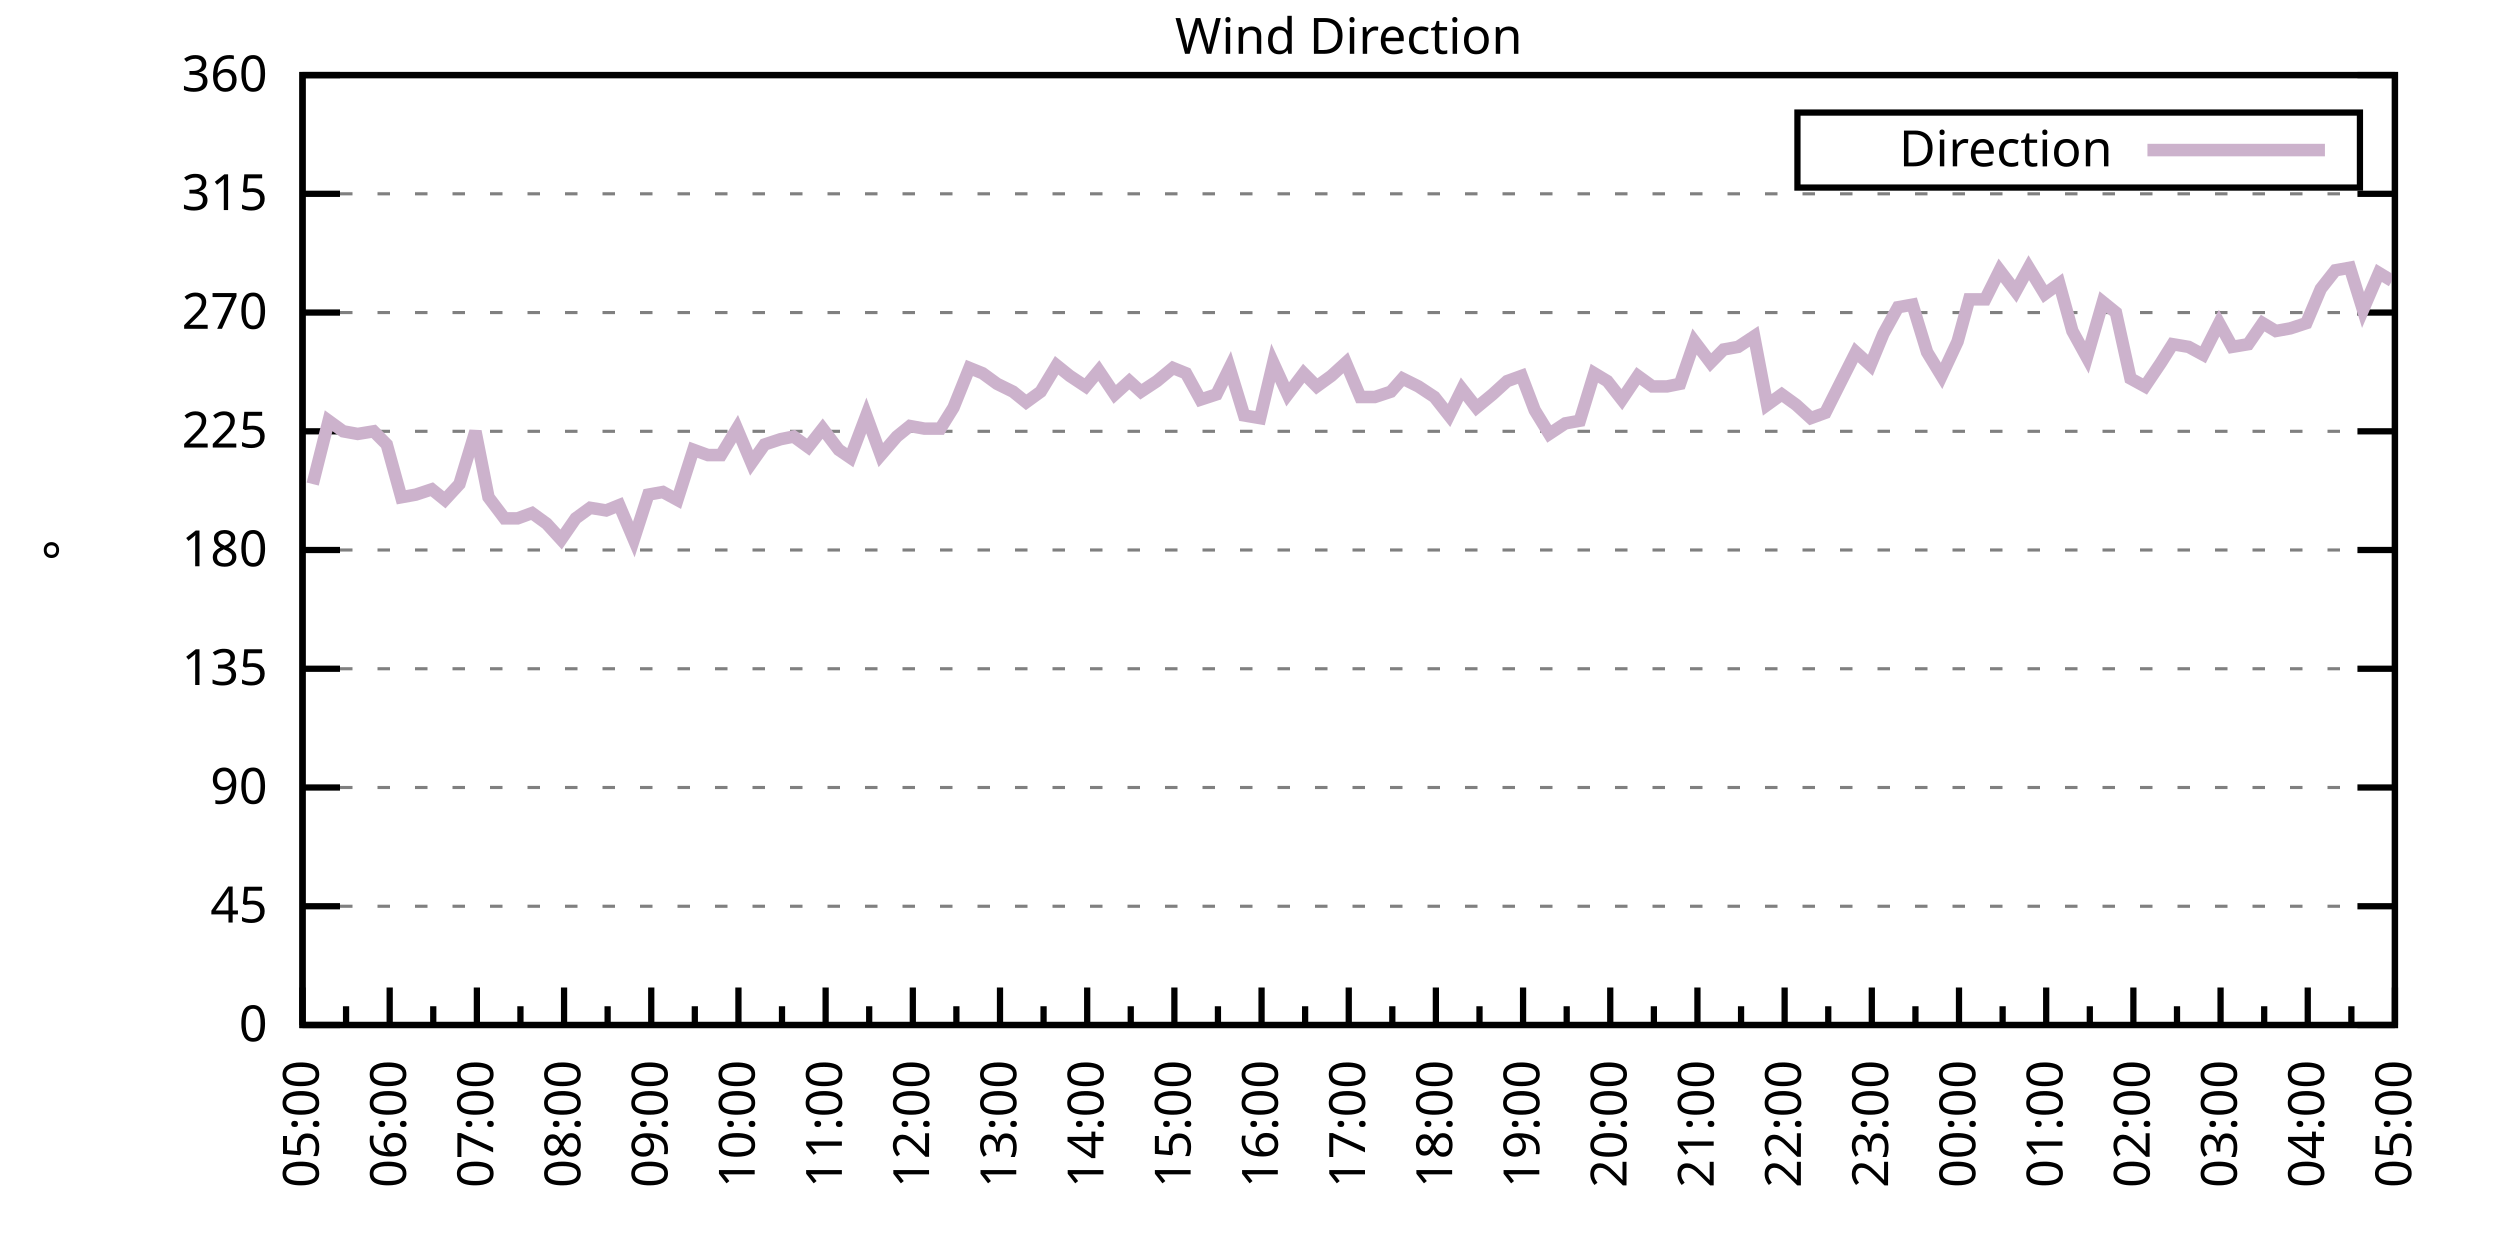
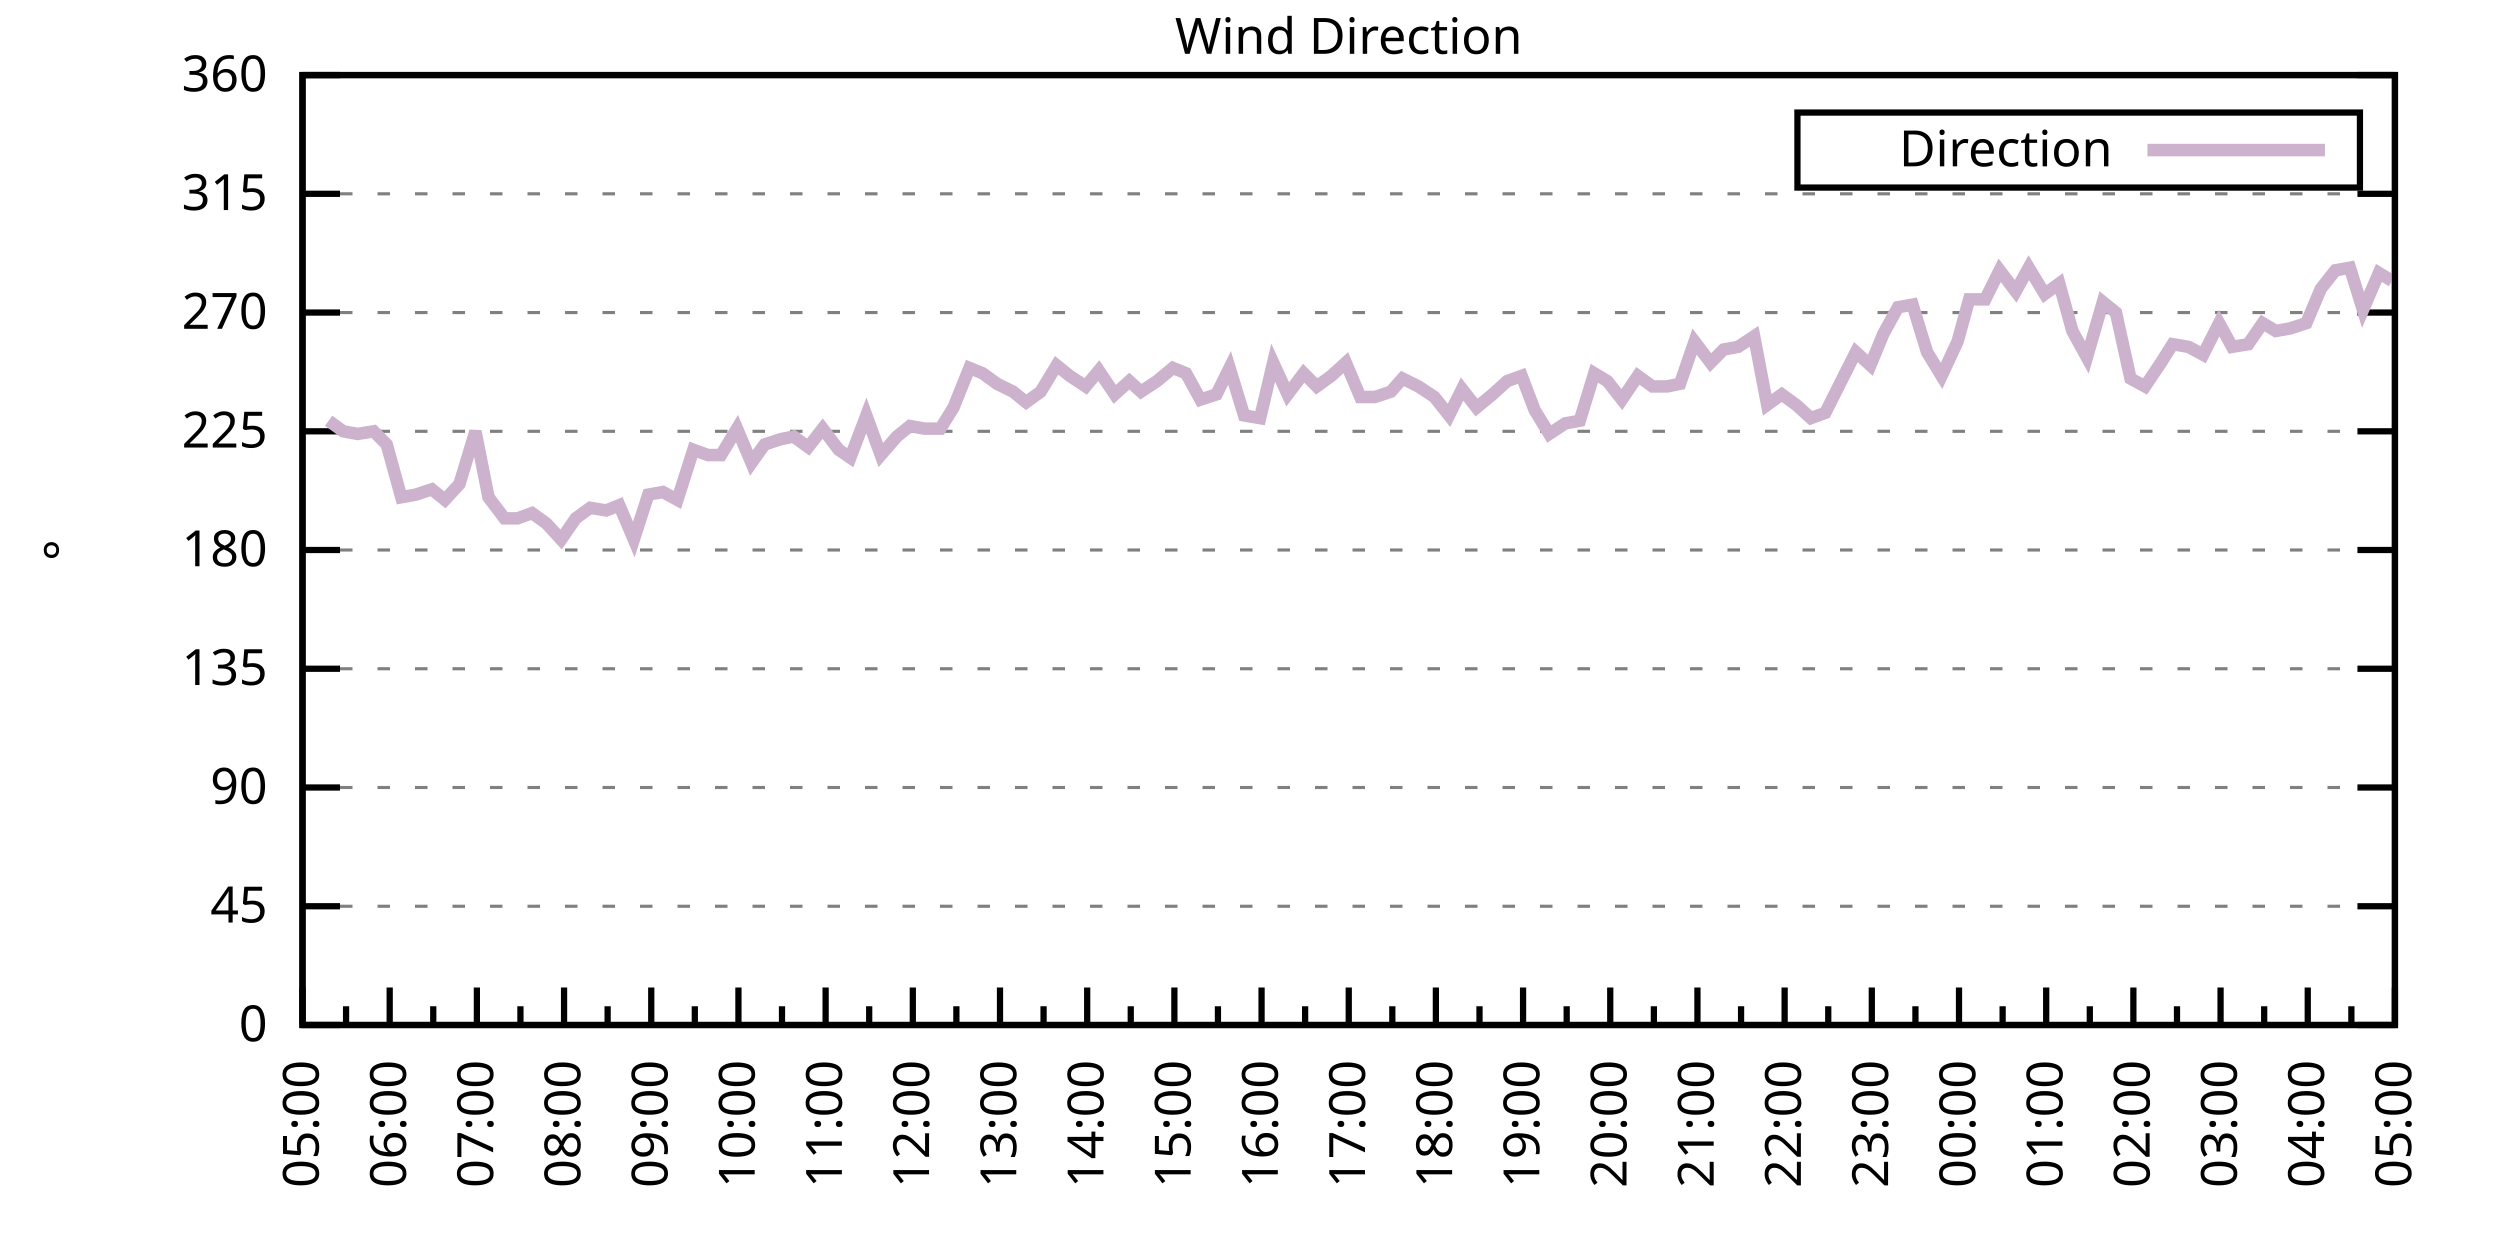
<svg xmlns="http://www.w3.org/2000/svg" xmlns:xlink="http://www.w3.org/1999/xlink" width="400" height="200" viewBox="0 0 400 200">
  <g id="gnuplot_canvas">
    <rect x="0" y="0" width="400" height="200" fill="none" />
    <defs>
      <circle id="gpDot" r="0.5" stroke-width="0.5" stroke="currentColor" />
      <path id="gpPt0" stroke-width="0.333" stroke="currentColor" d="M-1,0 h2 M0,-1 v2" />
      <path id="gpPt1" stroke-width="0.333" stroke="currentColor" d="M-1,-1 L1,1 M1,-1 L-1,1" />
      <path id="gpPt2" stroke-width="0.333" stroke="currentColor" d="M-1,0 L1,0 M0,-1 L0,1 M-1,-1 L1,1 M-1,1 L1,-1" />
      <rect id="gpPt3" stroke-width="0.333" stroke="currentColor" x="-1" y="-1" width="2" height="2" />
      <rect id="gpPt4" stroke-width="0.333" stroke="currentColor" fill="currentColor" x="-1" y="-1" width="2" height="2" />
      <circle id="gpPt5" stroke-width="0.333" stroke="currentColor" cx="0" cy="0" r="1" />
      <use xlink:href="#gpPt5" id="gpPt6" fill="currentColor" stroke="none" />
      <path id="gpPt7" stroke-width="0.333" stroke="currentColor" d="M0,-1.33 L-1.33,0.67 L1.33,0.67 z" />
      <use xlink:href="#gpPt7" id="gpPt8" fill="currentColor" stroke="none" />
      <use xlink:href="#gpPt7" id="gpPt9" stroke="currentColor" transform="rotate(180)" />
      <use xlink:href="#gpPt9" id="gpPt10" fill="currentColor" stroke="none" />
      <use xlink:href="#gpPt3" id="gpPt11" stroke="currentColor" transform="rotate(45)" />
      <use xlink:href="#gpPt11" id="gpPt12" fill="currentColor" stroke="none" />
      <path id="gpPt13" stroke-width="0.333" stroke="currentColor" d="M0,1.330 L1.265,0.411 L0.782,-1.067 L-0.782,-1.076 L-1.265,0.411 z" />
      <use xlink:href="#gpPt13" id="gpPt14" fill="currentColor" stroke="none" />
      <filter id="textbox" filterUnits="objectBoundingBox" x="0" y="0" height="1" width="1">
        <feFlood flood-color="white" flood-opacity="1" result="bgnd" />
        <feComposite in="SourceGraphic" in2="bgnd" operator="atop" />
      </filter>
      <filter id="greybox" filterUnits="objectBoundingBox" x="0" y="0" height="1" width="1">
        <feFlood flood-color="lightgrey" flood-opacity="1" result="grey" />
        <feComposite in="SourceGraphic" in2="grey" operator="atop" />
      </filter>
    </defs>
    <g fill="none" color="white" stroke="currentColor" stroke-width="1.00" stroke-linecap="butt" stroke-linejoin="miter">
</g>
    <g fill="none" color="black" stroke="currentColor" stroke-width="1.00" stroke-linecap="butt" stroke-linejoin="miter">
      <g stroke="none" shape-rendering="crispEdges">
        <polygon fill="rgb(255, 255, 255)" points="48.40,164.00 383.18,164.00 383.18,12.02 48.40,12.02 " />
      </g>
    </g>
    <g fill="none" color="black" stroke="currentColor" stroke-width="1.00" stroke-linecap="butt" stroke-linejoin="miter">
</g>
    <g fill="none" color="black" stroke="black" stroke-width="0.50" stroke-linecap="butt" stroke-linejoin="miter">
</g>
    <g fill="none" color="gray" stroke="currentColor" stroke-width="0.50" stroke-linecap="butt" stroke-linejoin="miter">
      <path stroke="gray" stroke-dasharray="2,4" class="gridline" d="M48.40,164.00 L383.19,164.00  " />
    </g>
    <g fill="none" color="gray" stroke="gray" stroke-width="1.00" stroke-linecap="butt" stroke-linejoin="miter">
</g>
    <g fill="none" color="black" stroke="currentColor" stroke-width="1.00" stroke-linecap="butt" stroke-linejoin="miter">
      <path stroke="black" d="M48.40,164.00 L54.40,164.00 M383.19,164.00 L377.19,164.00  " />
      <g transform="translate(42.80,166.60)" stroke="none" fill="black" font-family="Sans" font-size="8.00" text-anchor="end">
        <text>
          <tspan font-family="Sans"> 0</tspan>
        </text>
      </g>
    </g>
    <g fill="none" color="black" stroke="currentColor" stroke-width="1.00" stroke-linecap="butt" stroke-linejoin="miter">
</g>
    <g fill="none" color="black" stroke="black" stroke-width="0.50" stroke-linecap="butt" stroke-linejoin="miter">
</g>
    <g fill="none" color="gray" stroke="currentColor" stroke-width="0.50" stroke-linecap="butt" stroke-linejoin="miter">
      <path stroke="gray" stroke-dasharray="2,4" class="gridline" d="M48.40,145.00 L383.19,145.00  " />
    </g>
    <g fill="none" color="gray" stroke="gray" stroke-width="1.00" stroke-linecap="butt" stroke-linejoin="miter">
</g>
    <g fill="none" color="black" stroke="currentColor" stroke-width="1.00" stroke-linecap="butt" stroke-linejoin="miter">
      <path stroke="black" d="M48.40,145.00 L54.40,145.00 M383.19,145.00 L377.19,145.00  " />
      <g transform="translate(42.80,147.60)" stroke="none" fill="black" font-family="Sans" font-size="8.00" text-anchor="end">
        <text>
          <tspan font-family="Sans"> 45</tspan>
        </text>
      </g>
    </g>
    <g fill="none" color="black" stroke="currentColor" stroke-width="1.00" stroke-linecap="butt" stroke-linejoin="miter">
</g>
    <g fill="none" color="black" stroke="black" stroke-width="0.50" stroke-linecap="butt" stroke-linejoin="miter">
</g>
    <g fill="none" color="gray" stroke="currentColor" stroke-width="0.50" stroke-linecap="butt" stroke-linejoin="miter">
      <path stroke="gray" stroke-dasharray="2,4" class="gridline" d="M48.40,126.00 L383.19,126.00  " />
    </g>
    <g fill="none" color="gray" stroke="gray" stroke-width="1.00" stroke-linecap="butt" stroke-linejoin="miter">
</g>
    <g fill="none" color="black" stroke="currentColor" stroke-width="1.00" stroke-linecap="butt" stroke-linejoin="miter">
      <path stroke="black" d="M48.40,126.00 L54.40,126.00 M383.19,126.00 L377.19,126.00  " />
      <g transform="translate(42.80,128.60)" stroke="none" fill="black" font-family="Sans" font-size="8.00" text-anchor="end">
        <text>
          <tspan font-family="Sans"> 90</tspan>
        </text>
      </g>
    </g>
    <g fill="none" color="black" stroke="currentColor" stroke-width="1.00" stroke-linecap="butt" stroke-linejoin="miter">
</g>
    <g fill="none" color="black" stroke="black" stroke-width="0.50" stroke-linecap="butt" stroke-linejoin="miter">
</g>
    <g fill="none" color="gray" stroke="currentColor" stroke-width="0.50" stroke-linecap="butt" stroke-linejoin="miter">
      <path stroke="gray" stroke-dasharray="2,4" class="gridline" d="M48.40,107.00 L383.19,107.00  " />
    </g>
    <g fill="none" color="gray" stroke="gray" stroke-width="1.00" stroke-linecap="butt" stroke-linejoin="miter">
</g>
    <g fill="none" color="black" stroke="currentColor" stroke-width="1.00" stroke-linecap="butt" stroke-linejoin="miter">
      <path stroke="black" d="M48.40,107.00 L54.40,107.00 M383.19,107.00 L377.19,107.00  " />
      <g transform="translate(42.80,109.60)" stroke="none" fill="black" font-family="Sans" font-size="8.00" text-anchor="end">
        <text>
          <tspan font-family="Sans"> 135</tspan>
        </text>
      </g>
    </g>
    <g fill="none" color="black" stroke="currentColor" stroke-width="1.00" stroke-linecap="butt" stroke-linejoin="miter">
</g>
    <g fill="none" color="black" stroke="black" stroke-width="0.50" stroke-linecap="butt" stroke-linejoin="miter">
</g>
    <g fill="none" color="gray" stroke="currentColor" stroke-width="0.50" stroke-linecap="butt" stroke-linejoin="miter">
      <path stroke="gray" stroke-dasharray="2,4" class="gridline" d="M48.40,88.00 L383.19,88.00  " />
    </g>
    <g fill="none" color="gray" stroke="gray" stroke-width="1.00" stroke-linecap="butt" stroke-linejoin="miter">
</g>
    <g fill="none" color="black" stroke="currentColor" stroke-width="1.00" stroke-linecap="butt" stroke-linejoin="miter">
      <path stroke="black" d="M48.40,88.00 L54.40,88.00 M383.19,88.00 L377.19,88.00  " />
      <g transform="translate(42.80,90.60)" stroke="none" fill="black" font-family="Sans" font-size="8.00" text-anchor="end">
        <text>
          <tspan font-family="Sans"> 180</tspan>
        </text>
      </g>
    </g>
    <g fill="none" color="black" stroke="currentColor" stroke-width="1.00" stroke-linecap="butt" stroke-linejoin="miter">
</g>
    <g fill="none" color="black" stroke="black" stroke-width="0.50" stroke-linecap="butt" stroke-linejoin="miter">
</g>
    <g fill="none" color="gray" stroke="currentColor" stroke-width="0.50" stroke-linecap="butt" stroke-linejoin="miter">
      <path stroke="gray" stroke-dasharray="2,4" class="gridline" d="M48.40,69.01 L383.19,69.01  " />
    </g>
    <g fill="none" color="gray" stroke="gray" stroke-width="1.00" stroke-linecap="butt" stroke-linejoin="miter">
</g>
    <g fill="none" color="black" stroke="currentColor" stroke-width="1.00" stroke-linecap="butt" stroke-linejoin="miter">
      <path stroke="black" d="M48.40,69.01 L54.40,69.01 M383.19,69.01 L377.19,69.01  " />
      <g transform="translate(42.80,71.61)" stroke="none" fill="black" font-family="Sans" font-size="8.00" text-anchor="end">
        <text>
          <tspan font-family="Sans"> 225</tspan>
        </text>
      </g>
    </g>
    <g fill="none" color="black" stroke="currentColor" stroke-width="1.00" stroke-linecap="butt" stroke-linejoin="miter">
</g>
    <g fill="none" color="black" stroke="black" stroke-width="0.50" stroke-linecap="butt" stroke-linejoin="miter">
</g>
    <g fill="none" color="gray" stroke="currentColor" stroke-width="0.50" stroke-linecap="butt" stroke-linejoin="miter">
      <path stroke="gray" stroke-dasharray="2,4" class="gridline" d="M48.40,50.01 L383.19,50.01  " />
    </g>
    <g fill="none" color="gray" stroke="gray" stroke-width="1.00" stroke-linecap="butt" stroke-linejoin="miter">
</g>
    <g fill="none" color="black" stroke="currentColor" stroke-width="1.00" stroke-linecap="butt" stroke-linejoin="miter">
      <path stroke="black" d="M48.40,50.01 L54.40,50.01 M383.19,50.01 L377.19,50.01  " />
      <g transform="translate(42.80,52.61)" stroke="none" fill="black" font-family="Sans" font-size="8.00" text-anchor="end">
        <text>
          <tspan font-family="Sans"> 270</tspan>
        </text>
      </g>
    </g>
    <g fill="none" color="black" stroke="currentColor" stroke-width="1.00" stroke-linecap="butt" stroke-linejoin="miter">
</g>
    <g fill="none" color="black" stroke="black" stroke-width="0.50" stroke-linecap="butt" stroke-linejoin="miter">
</g>
    <g fill="none" color="gray" stroke="currentColor" stroke-width="0.50" stroke-linecap="butt" stroke-linejoin="miter">
      <path stroke="gray" stroke-dasharray="2,4" class="gridline" d="M48.40,31.01 L383.19,31.01  " />
    </g>
    <g fill="none" color="gray" stroke="gray" stroke-width="1.00" stroke-linecap="butt" stroke-linejoin="miter">
</g>
    <g fill="none" color="black" stroke="currentColor" stroke-width="1.00" stroke-linecap="butt" stroke-linejoin="miter">
      <path stroke="black" d="M48.40,31.01 L54.40,31.01 M383.19,31.01 L377.19,31.01  " />
      <g transform="translate(42.80,33.61)" stroke="none" fill="black" font-family="Sans" font-size="8.00" text-anchor="end">
        <text>
          <tspan font-family="Sans"> 315</tspan>
        </text>
      </g>
    </g>
    <g fill="none" color="black" stroke="currentColor" stroke-width="1.00" stroke-linecap="butt" stroke-linejoin="miter">
</g>
    <g fill="none" color="black" stroke="black" stroke-width="0.50" stroke-linecap="butt" stroke-linejoin="miter">
</g>
    <g fill="none" color="gray" stroke="currentColor" stroke-width="0.50" stroke-linecap="butt" stroke-linejoin="miter">
      <path stroke="gray" stroke-dasharray="2,4" class="gridline" d="M48.40,12.01 L383.19,12.01  " />
    </g>
    <g fill="none" color="gray" stroke="gray" stroke-width="1.00" stroke-linecap="butt" stroke-linejoin="miter">
</g>
    <g fill="none" color="black" stroke="currentColor" stroke-width="1.00" stroke-linecap="butt" stroke-linejoin="miter">
      <path stroke="black" d="M48.40,12.01 L54.40,12.01 M383.19,12.01 L377.19,12.01  " />
      <g transform="translate(42.80,14.61)" stroke="none" fill="black" font-family="Sans" font-size="8.00" text-anchor="end">
        <text>
          <tspan font-family="Sans"> 360</tspan>
        </text>
      </g>
    </g>
    <g fill="none" color="black" stroke="currentColor" stroke-width="1.00" stroke-linecap="butt" stroke-linejoin="miter">
      <path stroke="black" d="M48.40,164.00 L48.40,158.00  " />
      <g transform="translate(51.00,169.60) rotate(270)" stroke="none" fill="black" font-family="Sans" font-size="8.00" text-anchor="end">
        <text>
          <tspan font-family="Sans">05:00</tspan>
        </text>
      </g>
    </g>
    <g fill="none" color="black" stroke="currentColor" stroke-width="1.00" stroke-linecap="butt" stroke-linejoin="miter">
      <path stroke="black" d="M55.37,164.00 L55.37,161.00 M62.35,164.00 L62.35,158.00  " />
      <g transform="translate(64.95,169.60) rotate(270)" stroke="none" fill="black" font-family="Sans" font-size="8.00" text-anchor="end">
        <text>
          <tspan font-family="Sans">06:00</tspan>
        </text>
      </g>
    </g>
    <g fill="none" color="black" stroke="currentColor" stroke-width="1.00" stroke-linecap="butt" stroke-linejoin="miter">
      <path stroke="black" d="M69.32,164.00 L69.32,161.00 M76.30,164.00 L76.30,158.00  " />
      <g transform="translate(78.90,169.60) rotate(270)" stroke="none" fill="black" font-family="Sans" font-size="8.00" text-anchor="end">
        <text>
          <tspan font-family="Sans">07:00</tspan>
        </text>
      </g>
    </g>
    <g fill="none" color="black" stroke="currentColor" stroke-width="1.00" stroke-linecap="butt" stroke-linejoin="miter">
      <path stroke="black" d="M83.27,164.00 L83.27,161.00 M90.25,164.00 L90.25,158.00  " />
      <g transform="translate(92.85,169.60) rotate(270)" stroke="none" fill="black" font-family="Sans" font-size="8.00" text-anchor="end">
        <text>
          <tspan font-family="Sans">08:00</tspan>
        </text>
      </g>
    </g>
    <g fill="none" color="black" stroke="currentColor" stroke-width="1.00" stroke-linecap="butt" stroke-linejoin="miter">
      <path stroke="black" d="M97.22,164.00 L97.22,161.00 M104.20,164.00 L104.20,158.00  " />
      <g transform="translate(106.80,169.60) rotate(270)" stroke="none" fill="black" font-family="Sans" font-size="8.00" text-anchor="end">
        <text>
          <tspan font-family="Sans">09:00</tspan>
        </text>
      </g>
    </g>
    <g fill="none" color="black" stroke="currentColor" stroke-width="1.00" stroke-linecap="butt" stroke-linejoin="miter">
      <path stroke="black" d="M111.17,164.00 L111.17,161.00 M118.15,164.00 L118.15,158.00  " />
      <g transform="translate(120.75,169.60) rotate(270)" stroke="none" fill="black" font-family="Sans" font-size="8.00" text-anchor="end">
        <text>
          <tspan font-family="Sans">10:00</tspan>
        </text>
      </g>
    </g>
    <g fill="none" color="black" stroke="currentColor" stroke-width="1.00" stroke-linecap="butt" stroke-linejoin="miter">
      <path stroke="black" d="M125.12,164.00 L125.12,161.00 M132.10,164.00 L132.10,158.00  " />
      <g transform="translate(134.70,169.60) rotate(270)" stroke="none" fill="black" font-family="Sans" font-size="8.00" text-anchor="end">
        <text>
          <tspan font-family="Sans">11:00</tspan>
        </text>
      </g>
    </g>
    <g fill="none" color="black" stroke="currentColor" stroke-width="1.00" stroke-linecap="butt" stroke-linejoin="miter">
      <path stroke="black" d="M139.07,164.00 L139.07,161.00 M146.05,164.00 L146.05,158.00  " />
      <g transform="translate(148.65,169.60) rotate(270)" stroke="none" fill="black" font-family="Sans" font-size="8.00" text-anchor="end">
        <text>
          <tspan font-family="Sans">12:00</tspan>
        </text>
      </g>
    </g>
    <g fill="none" color="black" stroke="currentColor" stroke-width="1.00" stroke-linecap="butt" stroke-linejoin="miter">
      <path stroke="black" d="M153.02,164.00 L153.02,161.00 M160.00,164.00 L160.00,158.00  " />
      <g transform="translate(162.60,169.60) rotate(270)" stroke="none" fill="black" font-family="Sans" font-size="8.00" text-anchor="end">
        <text>
          <tspan font-family="Sans">13:00</tspan>
        </text>
      </g>
    </g>
    <g fill="none" color="black" stroke="currentColor" stroke-width="1.00" stroke-linecap="butt" stroke-linejoin="miter">
      <path stroke="black" d="M166.97,164.00 L166.97,161.00 M173.95,164.00 L173.95,158.00  " />
      <g transform="translate(176.55,169.60) rotate(270)" stroke="none" fill="black" font-family="Sans" font-size="8.00" text-anchor="end">
        <text>
          <tspan font-family="Sans">14:00</tspan>
        </text>
      </g>
    </g>
    <g fill="none" color="black" stroke="currentColor" stroke-width="1.00" stroke-linecap="butt" stroke-linejoin="miter">
      <path stroke="black" d="M180.92,164.00 L180.92,161.00 M187.90,164.00 L187.90,158.00  " />
      <g transform="translate(190.50,169.60) rotate(270)" stroke="none" fill="black" font-family="Sans" font-size="8.00" text-anchor="end">
        <text>
          <tspan font-family="Sans">15:00</tspan>
        </text>
      </g>
    </g>
    <g fill="none" color="black" stroke="currentColor" stroke-width="1.00" stroke-linecap="butt" stroke-linejoin="miter">
      <path stroke="black" d="M194.87,164.00 L194.87,161.00 M201.85,164.00 L201.85,158.00  " />
      <g transform="translate(204.45,169.60) rotate(270)" stroke="none" fill="black" font-family="Sans" font-size="8.00" text-anchor="end">
        <text>
          <tspan font-family="Sans">16:00</tspan>
        </text>
      </g>
    </g>
    <g fill="none" color="black" stroke="currentColor" stroke-width="1.00" stroke-linecap="butt" stroke-linejoin="miter">
      <path stroke="black" d="M208.82,164.00 L208.82,161.00 M215.80,164.00 L215.80,158.00  " />
      <g transform="translate(218.40,169.60) rotate(270)" stroke="none" fill="black" font-family="Sans" font-size="8.00" text-anchor="end">
        <text>
          <tspan font-family="Sans">17:00</tspan>
        </text>
      </g>
    </g>
    <g fill="none" color="black" stroke="currentColor" stroke-width="1.00" stroke-linecap="butt" stroke-linejoin="miter">
      <path stroke="black" d="M222.77,164.00 L222.77,161.00 M229.74,164.00 L229.74,158.00  " />
      <g transform="translate(232.34,169.60) rotate(270)" stroke="none" fill="black" font-family="Sans" font-size="8.00" text-anchor="end">
        <text>
          <tspan font-family="Sans">18:00</tspan>
        </text>
      </g>
    </g>
    <g fill="none" color="black" stroke="currentColor" stroke-width="1.00" stroke-linecap="butt" stroke-linejoin="miter">
      <path stroke="black" d="M236.72,164.00 L236.72,161.00 M243.69,164.00 L243.69,158.00  " />
      <g transform="translate(246.29,169.60) rotate(270)" stroke="none" fill="black" font-family="Sans" font-size="8.00" text-anchor="end">
        <text>
          <tspan font-family="Sans">19:00</tspan>
        </text>
      </g>
    </g>
    <g fill="none" color="black" stroke="currentColor" stroke-width="1.00" stroke-linecap="butt" stroke-linejoin="miter">
      <path stroke="black" d="M250.67,164.00 L250.67,161.00 M257.64,164.00 L257.64,158.00  " />
      <g transform="translate(260.24,169.60) rotate(270)" stroke="none" fill="black" font-family="Sans" font-size="8.00" text-anchor="end">
        <text>
          <tspan font-family="Sans">20:00</tspan>
        </text>
      </g>
    </g>
    <g fill="none" color="black" stroke="currentColor" stroke-width="1.00" stroke-linecap="butt" stroke-linejoin="miter">
      <path stroke="black" d="M264.62,164.00 L264.62,161.00 M271.59,164.00 L271.59,158.00  " />
      <g transform="translate(274.19,169.60) rotate(270)" stroke="none" fill="black" font-family="Sans" font-size="8.00" text-anchor="end">
        <text>
          <tspan font-family="Sans">21:00</tspan>
        </text>
      </g>
    </g>
    <g fill="none" color="black" stroke="currentColor" stroke-width="1.00" stroke-linecap="butt" stroke-linejoin="miter">
      <path stroke="black" d="M278.57,164.00 L278.57,161.00 M285.54,164.00 L285.54,158.00  " />
      <g transform="translate(288.14,169.60) rotate(270)" stroke="none" fill="black" font-family="Sans" font-size="8.00" text-anchor="end">
        <text>
          <tspan font-family="Sans">22:00</tspan>
        </text>
      </g>
    </g>
    <g fill="none" color="black" stroke="currentColor" stroke-width="1.00" stroke-linecap="butt" stroke-linejoin="miter">
      <path stroke="black" d="M292.52,164.00 L292.52,161.00 M299.49,164.00 L299.49,158.00  " />
      <g transform="translate(302.09,169.60) rotate(270)" stroke="none" fill="black" font-family="Sans" font-size="8.00" text-anchor="end">
        <text>
          <tspan font-family="Sans">23:00</tspan>
        </text>
      </g>
    </g>
    <g fill="none" color="black" stroke="currentColor" stroke-width="1.00" stroke-linecap="butt" stroke-linejoin="miter">
      <path stroke="black" d="M306.47,164.00 L306.47,161.00 M313.44,164.00 L313.44,158.00  " />
      <g transform="translate(316.04,169.60) rotate(270)" stroke="none" fill="black" font-family="Sans" font-size="8.00" text-anchor="end">
        <text>
          <tspan font-family="Sans">00:00</tspan>
        </text>
      </g>
    </g>
    <g fill="none" color="black" stroke="currentColor" stroke-width="1.00" stroke-linecap="butt" stroke-linejoin="miter">
      <path stroke="black" d="M320.42,164.00 L320.42,161.00 M327.39,164.00 L327.39,158.00  " />
      <g transform="translate(329.99,169.60) rotate(270)" stroke="none" fill="black" font-family="Sans" font-size="8.00" text-anchor="end">
        <text>
          <tspan font-family="Sans">01:00</tspan>
        </text>
      </g>
    </g>
    <g fill="none" color="black" stroke="currentColor" stroke-width="1.00" stroke-linecap="butt" stroke-linejoin="miter">
      <path stroke="black" d="M334.37,164.00 L334.37,161.00 M341.34,164.00 L341.34,158.00  " />
      <g transform="translate(343.94,169.60) rotate(270)" stroke="none" fill="black" font-family="Sans" font-size="8.00" text-anchor="end">
        <text>
          <tspan font-family="Sans">02:00</tspan>
        </text>
      </g>
    </g>
    <g fill="none" color="black" stroke="currentColor" stroke-width="1.00" stroke-linecap="butt" stroke-linejoin="miter">
      <path stroke="black" d="M348.32,164.00 L348.32,161.00 M355.29,164.00 L355.29,158.00  " />
      <g transform="translate(357.89,169.60) rotate(270)" stroke="none" fill="black" font-family="Sans" font-size="8.00" text-anchor="end">
        <text>
          <tspan font-family="Sans">03:00</tspan>
        </text>
      </g>
    </g>
    <g fill="none" color="black" stroke="currentColor" stroke-width="1.00" stroke-linecap="butt" stroke-linejoin="miter">
      <path stroke="black" d="M362.27,164.00 L362.27,161.00 M369.24,164.00 L369.24,158.00  " />
      <g transform="translate(371.84,169.60) rotate(270)" stroke="none" fill="black" font-family="Sans" font-size="8.00" text-anchor="end">
        <text>
          <tspan font-family="Sans">04:00</tspan>
        </text>
      </g>
    </g>
    <g fill="none" color="black" stroke="currentColor" stroke-width="1.00" stroke-linecap="butt" stroke-linejoin="miter">
      <path stroke="black" d="M376.22,164.00 L376.22,161.00 M383.19,164.00 L383.19,158.00  " />
      <g transform="translate(385.79,169.60) rotate(270)" stroke="none" fill="black" font-family="Sans" font-size="8.00" text-anchor="end">
        <text>
          <tspan font-family="Sans">05:00</tspan>
        </text>
      </g>
    </g>
    <g fill="none" color="black" stroke="currentColor" stroke-width="1.00" stroke-linecap="butt" stroke-linejoin="miter">
</g>
    <g fill="none" color="black" stroke="currentColor" stroke-width="1.00" stroke-linecap="butt" stroke-linejoin="miter">
      <path stroke="black" d="M48.40,12.01 L48.40,164.00 L383.19,164.00 L383.19,12.01 L48.40,12.01 Z  " />
    </g>
    <g fill="none" color="black" stroke="currentColor" stroke-width="1.00" stroke-linecap="butt" stroke-linejoin="miter">
      <g transform="translate(12.80,88.01) rotate(270)" stroke="none" fill="black" font-family="Sans" font-size="8.00" text-anchor="middle">
        <text>
          <tspan font-family="Sans">°</tspan>
        </text>
      </g>
    </g>
    <g fill="none" color="black" stroke="currentColor" stroke-width="1.00" stroke-linecap="butt" stroke-linejoin="miter">
</g>
    <g fill="none" color="black" stroke="currentColor" stroke-width="1.00" stroke-linecap="butt" stroke-linejoin="miter">
      <path stroke="black" d="M287.59,30.01 L287.59,18.01 L377.59,18.01 L377.59,30.01 L287.59,30.01 Z  " />
    </g>
    <g id="Wind_direction_plot_1">
      <g fill="none" color="white" stroke="black" stroke-width="2.00" stroke-linecap="butt" stroke-linejoin="miter">
</g>
      <g fill="none" color="black" stroke="currentColor" stroke-width="2.00" stroke-linecap="butt" stroke-linejoin="miter">
        <g transform="translate(337.99,26.61)" stroke="none" fill="black" font-family="Sans" font-size="8.00" text-anchor="end">
          <text>
            <tspan font-family="Sans">Direction</tspan>
          </text>
        </g>
      </g>
      <g fill="none" color="black" stroke="currentColor" stroke-width="2.00" stroke-linecap="butt" stroke-linejoin="miter">
-         <path stroke="rgb(204, 178, 204)" d="M343.59,24.01 L371.99,24.01 M50.03,77.45 L52.58,67.32 L54.91,69.01 L57.23,69.43 L59.79,69.01 L61.88,71.12   L64.21,79.56 L66.53,79.14 L69.09,78.29 L71.18,79.98 L73.51,77.45 L76.07,69.01 L78.16,79.56 L80.72,82.94   L82.81,82.94 L85.13,82.09 L87.46,83.78 L89.78,86.32 L92.11,82.94 L94.43,81.25 L96.99,81.67 L99.08,80.83   L101.41,86.32 L103.73,79.14 L106.06,78.72 L108.38,79.98 L110.94,71.96 L113.27,72.81 L115.36,72.81 L117.92,68.58   L120.24,74.07 L122.33,71.12 L124.89,70.27 L126.98,69.85 L129.31,71.54 L131.63,68.58 L134.19,71.96 L136.05,73.23   L138.61,66.47 L140.93,72.81 L143.49,69.85 L145.58,68.16 L147.91,68.58 L150.46,68.58 L152.56,65.21 L155.11,58.87   L157.21,59.72 L159.53,61.41 L162.09,62.67 L164.18,64.36 L166.51,62.67 L169.06,58.45 L171.16,60.14 L173.71,61.83   L175.81,59.30 L178.36,63.10 L180.69,60.98 L182.55,62.67 L185.11,60.98 L187.66,58.87 L189.76,59.72 L192.08,63.94   L194.64,63.10 L196.73,58.87 L199.06,66.47 L201.61,66.90 L203.71,58.03 L206.03,63.10 L208.59,59.72 L210.68,61.83   L213.01,60.14 L215.33,58.03 L217.65,63.52 L219.98,63.52 L222.54,62.67 L224.40,60.56 L226.95,61.83 L229.51,63.52   L231.84,66.47 L233.93,62.25 L236.25,65.21 L238.81,63.10 L241.14,60.98 L243.46,60.14 L245.55,65.63 L247.88,69.43   L250.44,67.74 L252.76,67.32 L255.09,59.72 L257.18,60.98 L259.50,63.94 L262.06,60.14 L264.39,61.83 L266.71,61.83   L268.80,61.41 L271.13,54.65 L273.69,58.03 L275.78,55.92 L278.10,55.50 L280.66,53.81 L282.75,64.78 L285.08,63.10   L287.40,64.78 L289.73,66.90 L292.05,66.05 L294.38,61.41 L296.94,56.34 L299.26,58.45 L301.35,53.39 L303.68,49.16   L306.00,48.74 L308.33,56.34 L310.65,60.14 L313.21,54.65 L315.07,47.90 L317.63,47.90 L319.95,43.25 L322.51,46.63   L324.60,42.83 L327.16,47.05 L329.48,45.36 L331.58,52.96 L333.90,57.18 L336.46,48.32 L338.55,50.01 L340.88,60.56   L343.20,61.83 L345.76,58.03 L347.62,55.07 L350.18,55.50 L352.50,56.76 L355.06,51.70 L357.15,55.50 L359.71,55.07   L362.03,51.70 L364.13,52.96 L366.45,52.54 L369.01,51.70 L371.33,46.21 L373.66,43.25 L375.98,42.83 L378.08,49.59   L380.63,43.67 L382.73,44.94  " />
+         <path stroke="rgb(204, 178, 204)" d="M343.59,24.01 L371.99,24.01 M52.58,67.32 L54.91,69.01 L57.23,69.43 L59.79,69.01 L61.88,71.12 L64.21,79.56   L66.53,79.14 L69.09,78.29 L71.18,79.98 L73.51,77.45 L76.07,69.01 L78.16,79.56 L80.72,82.94 L82.81,82.94   L85.13,82.09 L87.46,83.78 L89.78,86.32 L92.11,82.94 L94.43,81.25 L96.99,81.67 L99.08,80.83 L101.41,86.32   L103.73,79.14 L106.06,78.72 L108.38,79.98 L110.94,71.96 L113.27,72.81 L115.36,72.81 L117.92,68.58 L120.24,74.07   L122.33,71.12 L124.89,70.27 L126.98,69.85 L129.31,71.54 L131.63,68.58 L134.19,71.96 L136.05,73.23 L138.61,66.47   L140.93,72.81 L143.49,69.85 L145.58,68.16 L147.91,68.58 L150.46,68.58 L152.56,65.21 L155.11,58.87 L157.21,59.72   L159.53,61.41 L162.09,62.67 L164.18,64.36 L166.51,62.67 L169.06,58.45 L171.16,60.14 L173.71,61.83 L175.81,59.30   L178.36,63.10 L180.69,60.98 L182.55,62.67 L185.11,60.98 L187.66,58.87 L189.76,59.72 L192.08,63.94 L194.64,63.10   L196.73,58.87 L199.06,66.47 L201.61,66.90 L203.71,58.03 L206.03,63.10 L208.59,59.72 L210.68,61.83 L213.01,60.14   L215.33,58.03 L217.65,63.52 L219.98,63.52 L222.54,62.67 L224.40,60.56 L226.95,61.83 L229.51,63.52 L231.84,66.47   L233.93,62.25 L236.25,65.21 L238.81,63.10 L241.14,60.98 L243.46,60.14 L245.55,65.63 L247.88,69.43 L250.44,67.74   L252.76,67.32 L255.09,59.72 L257.18,60.98 L259.50,63.94 L262.06,60.14 L264.39,61.83 L266.71,61.83 L268.80,61.41   L271.13,54.65 L273.69,58.03 L275.78,55.92 L278.10,55.50 L280.66,53.81 L282.75,64.78 L285.08,63.10 L287.40,64.78   L289.73,66.90 L292.05,66.05 L294.38,61.41 L296.94,56.34 L299.26,58.45 L301.35,53.39 L303.68,49.16 L306.00,48.74   L308.33,56.34 L310.65,60.14 L313.21,54.65 L315.07,47.90 L317.63,47.90 L319.95,43.25 L322.51,46.63 L324.60,42.83   L327.16,47.05 L329.48,45.36 L331.58,52.96 L333.90,57.18 L336.46,48.32 L338.55,50.01 L340.88,60.56 L343.20,61.83   L345.76,58.03 L347.62,55.07 L350.18,55.50 L352.50,56.76 L355.06,51.70 L357.15,55.50 L359.71,55.07 L362.03,51.70   L364.13,52.96 L366.45,52.54 L369.01,51.70 L371.33,46.21 L373.66,43.25 L375.98,42.83 L378.08,49.59 L380.63,43.67   L382.73,44.94  " />
      </g>
    </g>
    <g fill="none" color="black" stroke="currentColor" stroke-width="2.00" stroke-linecap="butt" stroke-linejoin="miter">
</g>
    <g fill="none" color="black" stroke="black" stroke-width="1.00" stroke-linecap="butt" stroke-linejoin="miter">
</g>
    <g fill="none" color="black" stroke="currentColor" stroke-width="1.00" stroke-linecap="butt" stroke-linejoin="miter">
      <path stroke="black" d="M48.40,12.01 L48.40,164.00 L383.19,164.00 L383.19,12.01 L48.40,12.01 Z  " />
    </g>
    <g fill="none" color="black" stroke="currentColor" stroke-width="1.00" stroke-linecap="butt" stroke-linejoin="miter">
      <g transform="translate(215.79,8.61)" stroke="none" fill="black" font-family="Sans" font-size="8.00" text-anchor="middle">
        <text>
          <tspan font-family="Sans">Wind Direction</tspan>
        </text>
      </g>
    </g>
    <g fill="none" color="black" stroke="currentColor" stroke-width="1.00" stroke-linecap="butt" stroke-linejoin="miter">
</g>
  </g>
</svg>
